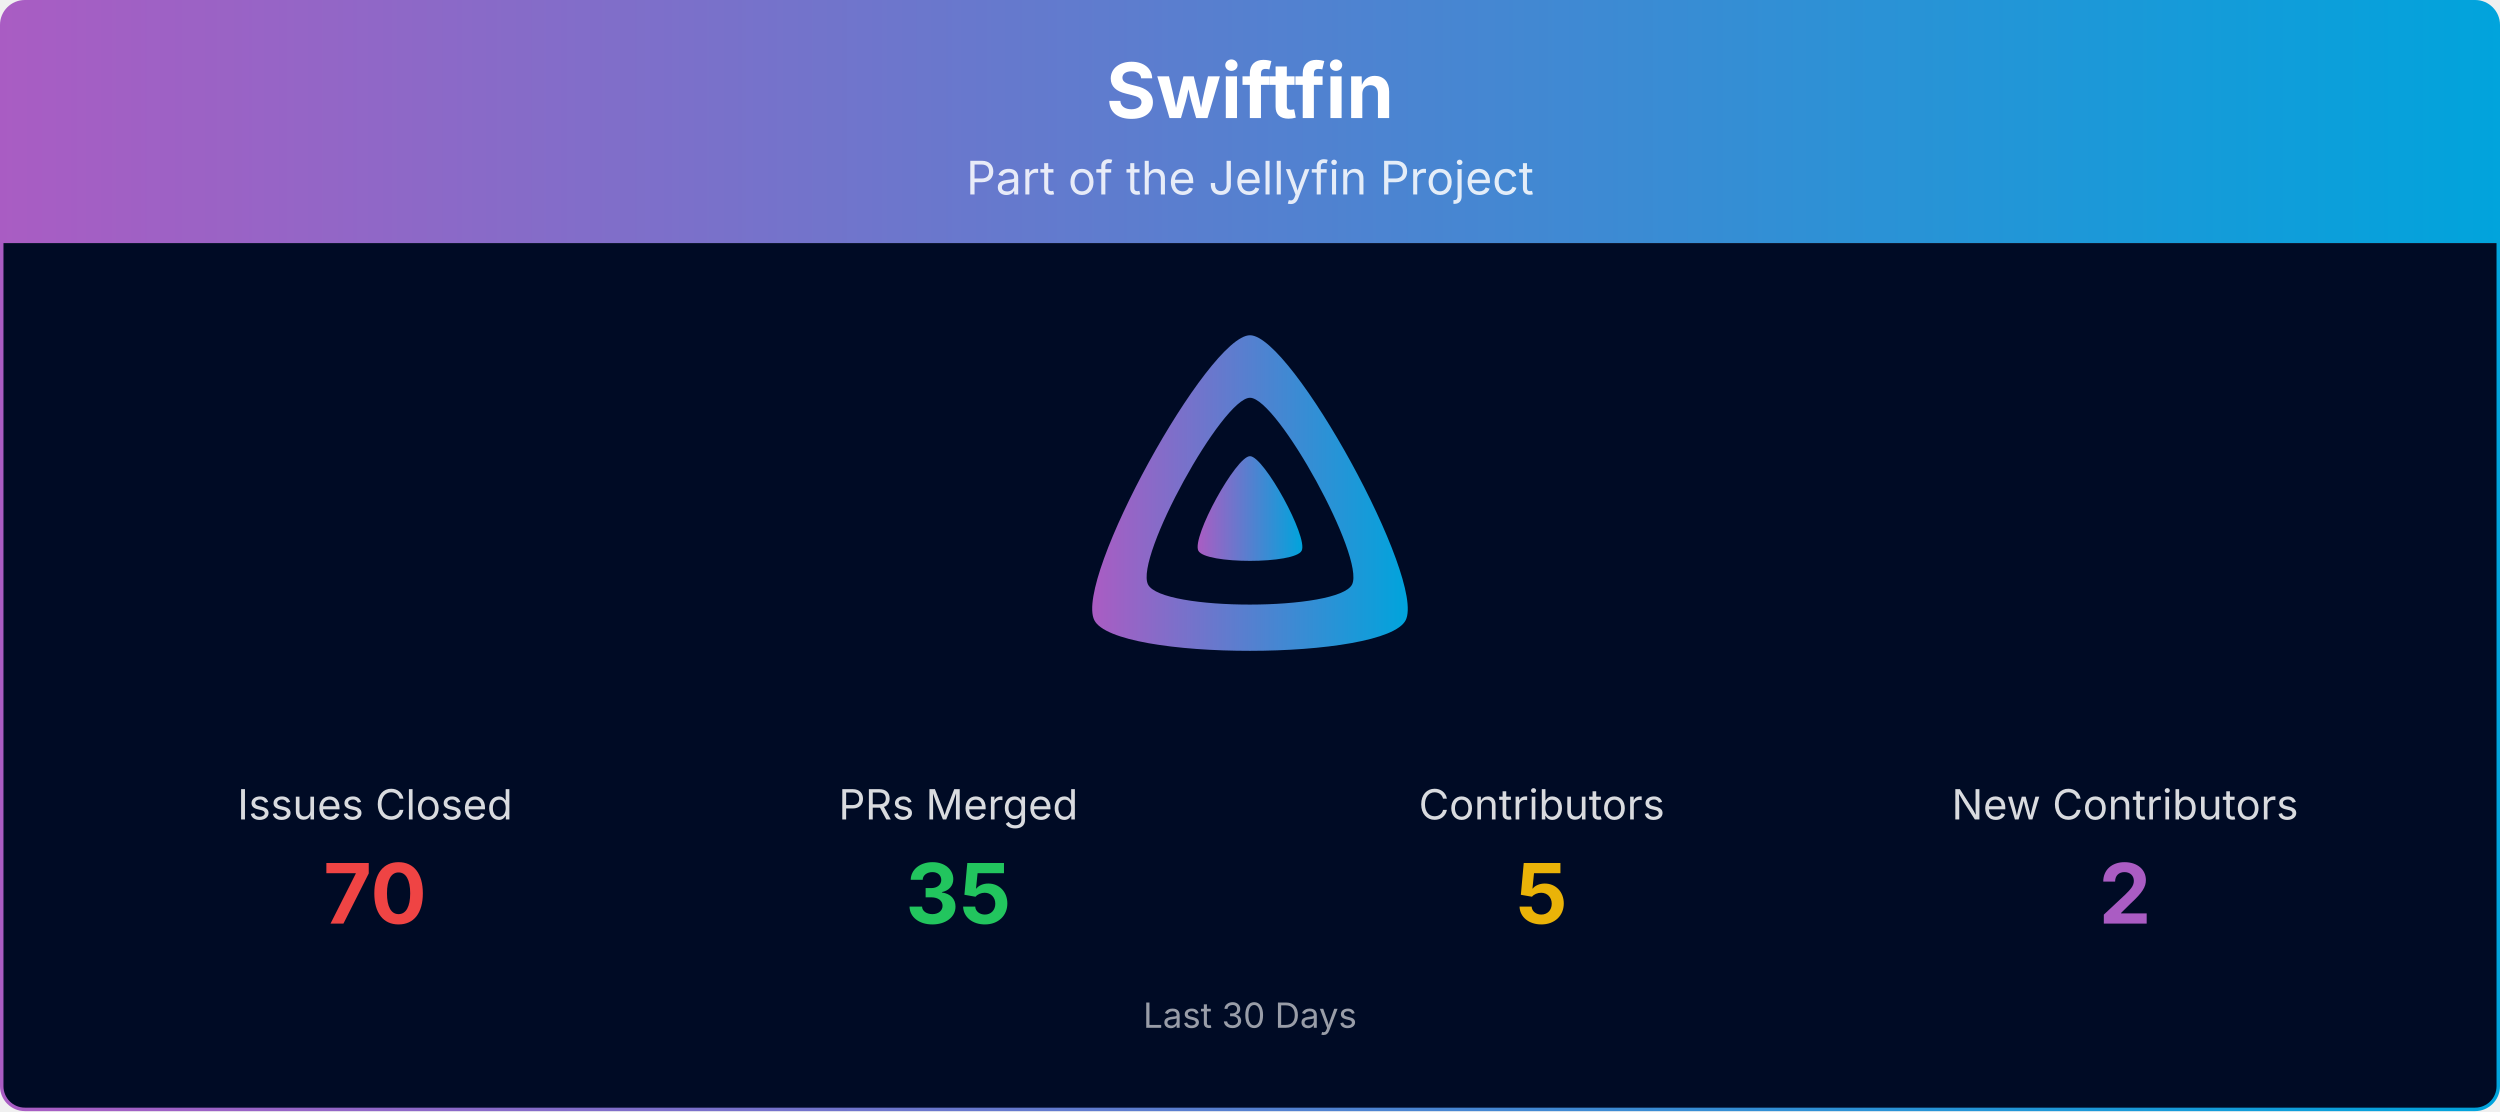
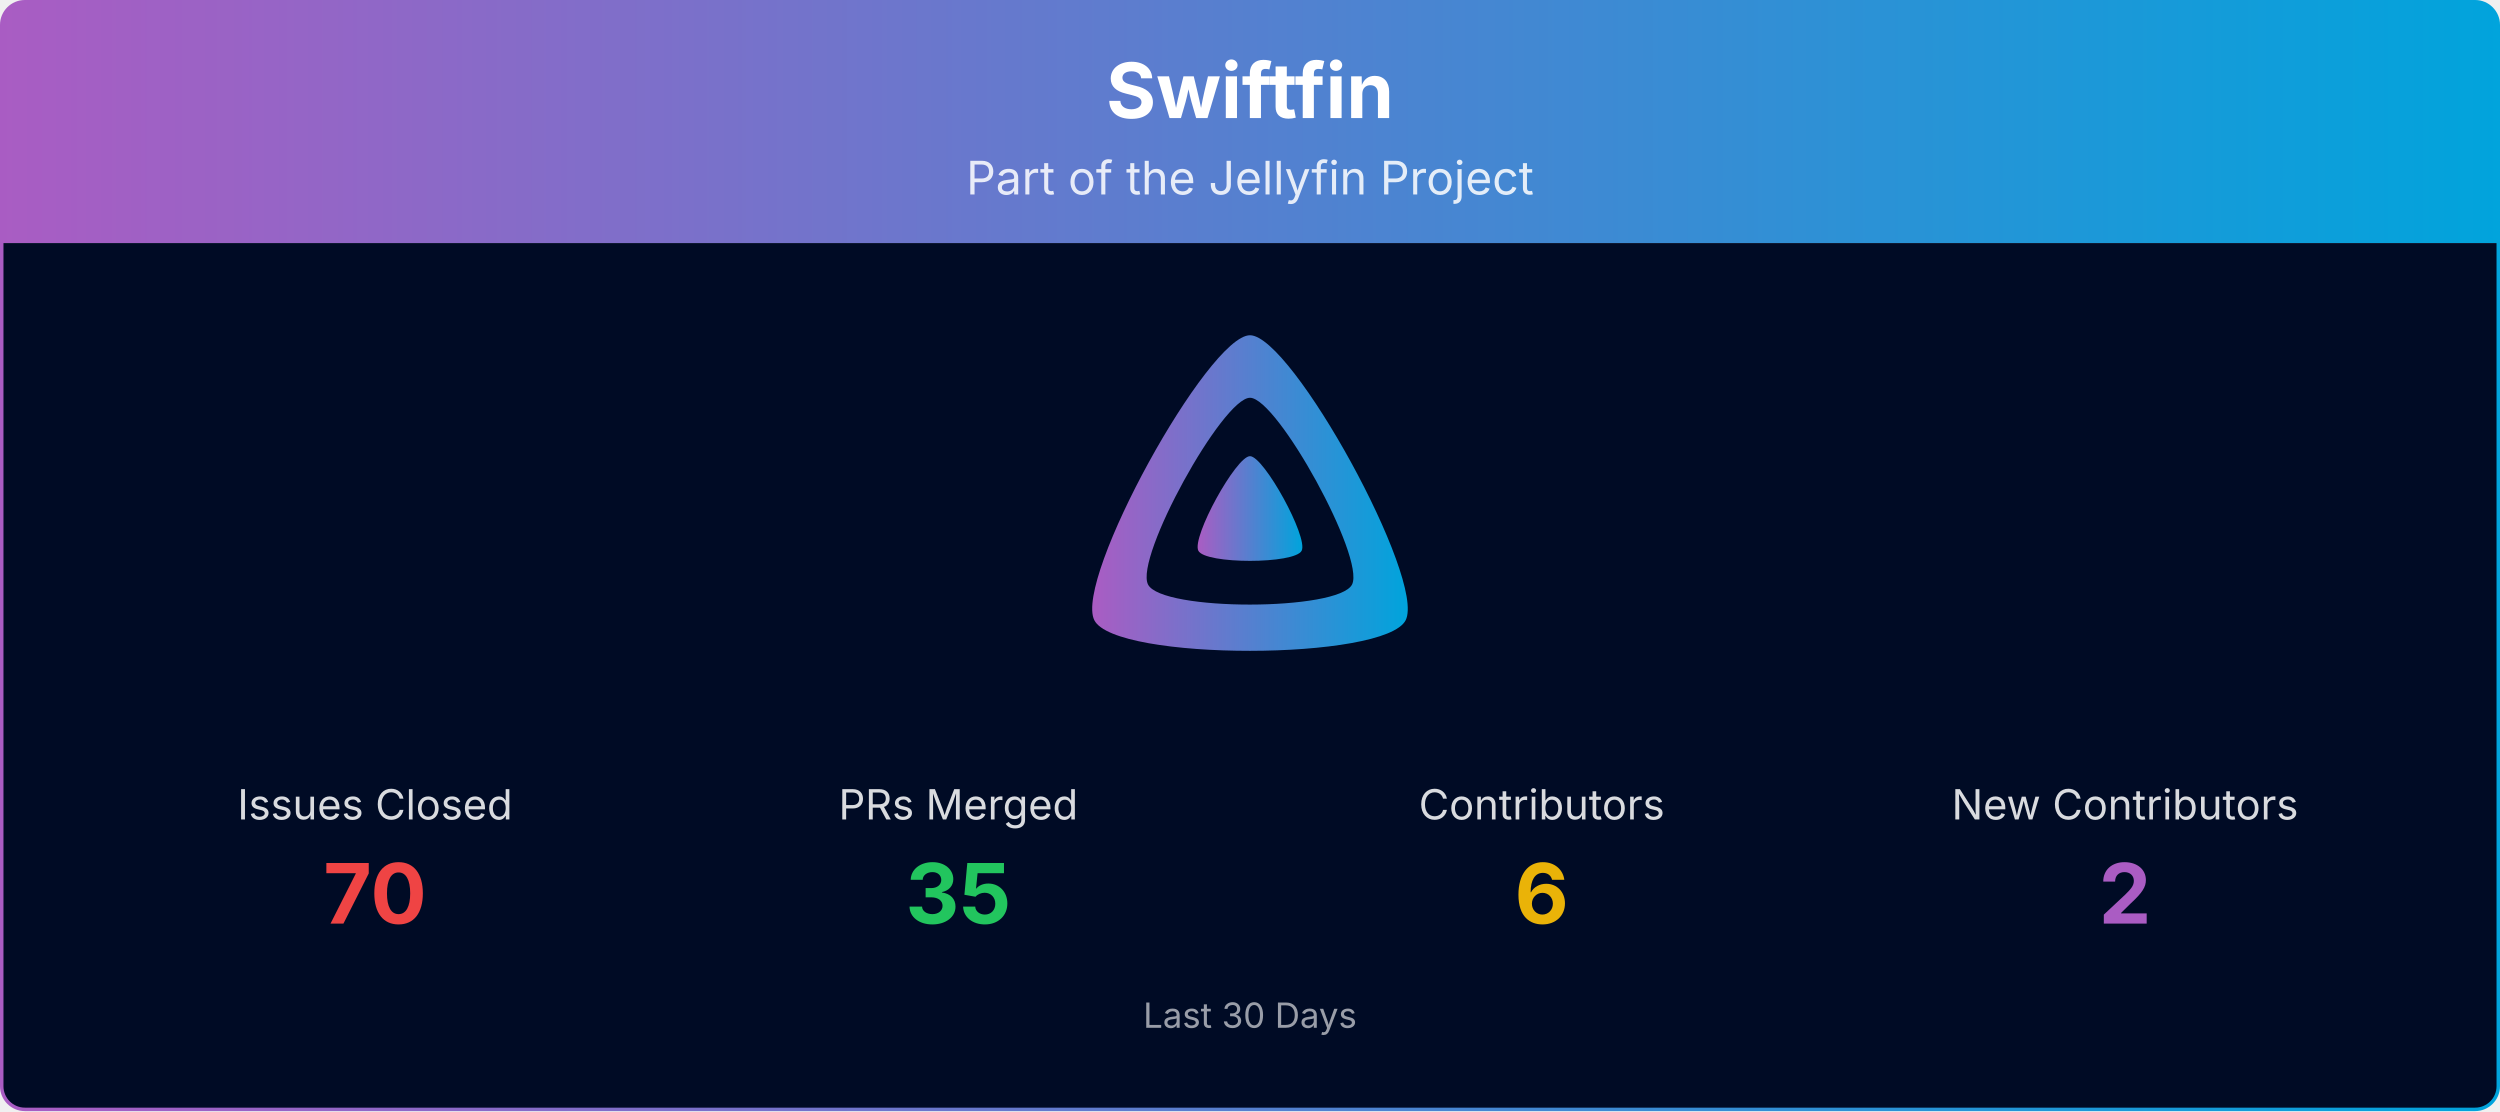
<svg xmlns="http://www.w3.org/2000/svg" viewBox="0 0 1080 480" width="100%" role="img" aria-label="Swiftfin">
  <defs>
    <linearGradient id="banner-swiftfin-grad" x1="0" y1="0" x2="1" y2="0">
      <stop offset="0%" stop-color="#AA5CC3" />
      <stop offset="100%" stop-color="#00A4DC" />
    </linearGradient>
    <clipPath id="banner-swiftfin-grad-clip">
      <rect x="0.75" y="0.75" width="1078.5" height="478.5" rx="10" ry="10" />
    </clipPath>
  </defs>
  <g clip-path="url(#banner-swiftfin-grad-clip)">
    <path d="M0.75,10.75 A10.0,10.0 0 0 1 10.75,0.75 L1069.25,0.75 A10.0,10.0 0 0 1 1079.25,10.75 L1079.25,105.00 L0.75,105.00 Z" fill="url(#banner-swiftfin-grad)" />
    <text x="540.0" y="51" text-anchor="middle" font-size="33" font-weight="700" font-family="Plus Jakarta Sans, system-ui, -apple-system, Segoe UI, sans-serif" fill="#ffffff">Swiftfin</text>
    <text x="540.0" y="84" text-anchor="middle" font-size="20" font-family="Plus Jakarta Sans, system-ui, -apple-system, Segoe UI, sans-serif" fill="#ffffff" opacity="0.85">Part of the Jellyfin Project</text>
    <rect x="0.75" y="105" width="1078.5" height="374.25" fill="#000b25" />
    <g transform="translate(465.00,138.00) scale(0.29297)">
      <path fill="url(#banner-swiftfin-grad)" fill-rule="evenodd" d="M256,23.3c-61.6,0-259.8,359.4-229.6,420.1s429.3,60,459.2,0S317.6,23.3,256,23.3zM406.5,390.8c-19.6,39.3-281.1,39.8-300.9,0s110.1-275.3,150.4-275.3S426.1,351.4,406.5,390.8z" />
      <path fill="url(#banner-swiftfin-grad)" d="M256,201.6c-20.4,0-86.2,119.3-76.2,139.4s142.5,19.9,152.4,0S276.5,201.6,256,201.6z" />
    </g>
    <text x="162.0" y="354.0" text-anchor="middle" font-size="18" font-family="Plus Jakarta Sans, system-ui, -apple-system, Segoe UI, sans-serif" fill="#ffffff" opacity="0.85">Issues Closed</text>
    <text x="162.0" y="399.0" text-anchor="middle" font-size="36" font-weight="700" font-family="Plus Jakarta Sans, system-ui, -apple-system, Segoe UI, sans-serif" fill="#ef4444">70</text>
    <text x="414.0" y="354.0" text-anchor="middle" font-size="18" font-family="Plus Jakarta Sans, system-ui, -apple-system, Segoe UI, sans-serif" fill="#ffffff" opacity="0.85">PRs Merged</text>
    <text x="414.0" y="399.0" text-anchor="middle" font-size="36" font-weight="700" font-family="Plus Jakarta Sans, system-ui, -apple-system, Segoe UI, sans-serif" fill="#22c55e">35</text>
    <text x="666.0" y="354.0" text-anchor="middle" font-size="18" font-family="Plus Jakarta Sans, system-ui, -apple-system, Segoe UI, sans-serif" fill="#ffffff" opacity="0.85">Contributors</text>
-     <text x="666.0" y="399.0" text-anchor="middle" font-size="36" font-weight="700" font-family="Plus Jakarta Sans, system-ui, -apple-system, Segoe UI, sans-serif" fill="#eab308">5</text>
+     <text x="666.0" y="399.0" text-anchor="middle" font-size="36" font-weight="700" font-family="Plus Jakarta Sans, system-ui, -apple-system, Segoe UI, sans-serif" fill="#eab308">6</text>
    <text x="918.0" y="354.0" text-anchor="middle" font-size="18" font-family="Plus Jakarta Sans, system-ui, -apple-system, Segoe UI, sans-serif" fill="#ffffff" opacity="0.85">New Contributors</text>
    <text x="918.0" y="399.0" text-anchor="middle" font-size="36" font-weight="700" font-family="Plus Jakarta Sans, system-ui, -apple-system, Segoe UI, sans-serif" fill="#AA5CC3">2</text>
    <text x="540.0" y="444.0" text-anchor="middle" font-size="15" font-family="Plus Jakarta Sans, system-ui, -apple-system, Segoe UI, sans-serif" fill="#ffffff" opacity="0.6">Last 30 Days</text>
  </g>
  <rect x="0.75" y="0.75" width="1078.5" height="478.5" rx="10" ry="10" fill="none" stroke="url(#banner-swiftfin-grad)" stroke-width="1.5" />
</svg>
